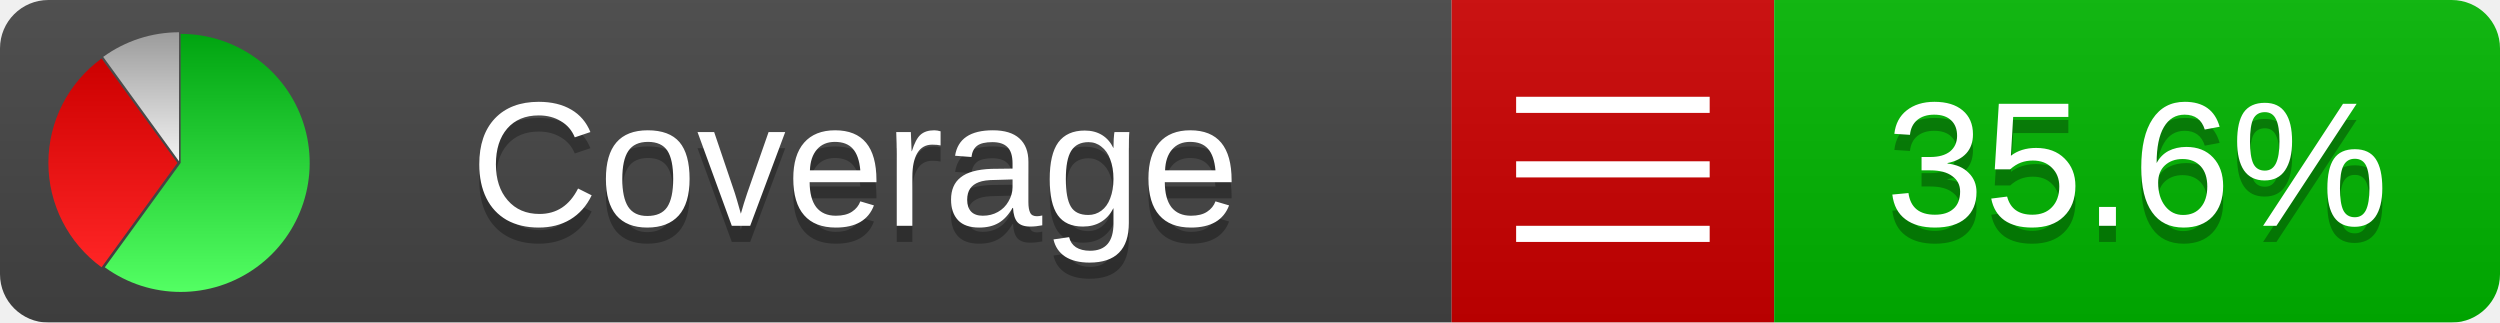
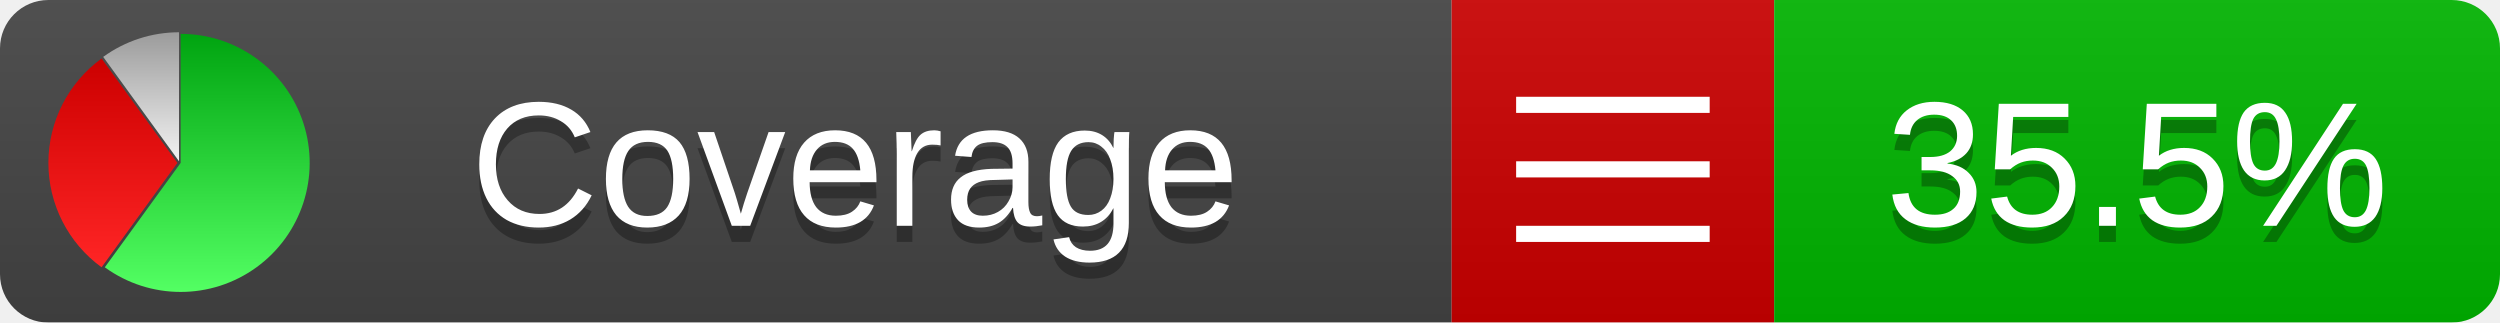
<svg xmlns="http://www.w3.org/2000/svg" xmlns:xlink="http://www.w3.org/1999/xlink" width="155" height="20">
  <style type="text/css">
          
            @keyframes fadeout {
              0 % { visibility: visible; opacity: 1; }
              40% { visibility: visible; opacity: 1; }
              50% { visibility: hidden; opacity: 0; }
              90% { visibility: hidden; opacity: 0; }
              100% { visibility: visible; opacity: 1; }
            }
            @keyframes fadein {
              0% { visibility: hidden; opacity: 0; }
              40% { visibility: hidden; opacity: 0; }
              50% { visibility: visible; opacity: 1; }
              90% { visibility: visible; opacity: 1; }
              100% { visibility: hidden; opacity: 0; }
            }
            .linecoverage {
                animation-duration: 10s;
                animation-name: fadeout;
                animation-iteration-count: infinite;
            }
            .branchcoverage {
                animation-duration: 10s;
                animation-name: fadein;
                animation-iteration-count: infinite;
            }
          
    </style>
  <defs>
    <linearGradient id="gradient" x2="0" y2="100%">
      <stop offset="0" stop-color="#bbb" stop-opacity=".1" />
      <stop offset="1" stop-opacity=".1" />
    </linearGradient>
    <linearGradient id="green" x2="0" y2="100%">
      <stop offset="0" stop-color="#00A410" />
      <stop offset="1" stop-color="#53FF63" />
    </linearGradient>
    <linearGradient id="red" x2="0" y2="100%">
      <stop offset="0" stop-color="#C00" />
      <stop offset="1" stop-color="#FF2525" />
    </linearGradient>
    <linearGradient id="gray" x2="0" y2="100%">
      <stop offset="0" stop-color="#9B9B9B" />
      <stop offset="1" stop-color="#F3F3F3" />
    </linearGradient>
    <mask id="mask">
      <rect width="155" height="20" rx="3" fill="#fff" />
    </mask>
    <g id="icon">
      <path style="fill:url(#green);" d="M205,202.5 l0,-200 a200,200 0 1,1 -117.558,361.803 z" />
      <path style="fill:url(#red);" d="M200,202.5 l-117.558,161.803 a200,200 0 0,1 0,-323.607 z" />
      <path style="fill:url(#gray);" d="M202.5,200 l-117.558,-161.803 a200,200 0 0,1 117.558,-38.196 z" />
    </g>
  </defs>
  <g mask="url(#mask)">
    <rect x="0" y="0" width="90" height="20" fill="#444" />
    <rect x="90" y="0" width="20" height="20" fill="#c00" />
    <rect x="110" y="0" width="45" height="20" fill="#00B600" />
    <rect x="0" y="0" width="155" height="20" fill="url(#gradient)" />
  </g>
  <g>
    <path class="" stroke="#fff" d="M94 6.5 h12 M94 10.5 h12 M94 14.5 h12" />
  </g>
  <g fill="#fff" text-anchor="middle" font-family="Verdana,Arial,Geneva,sans-serif" font-size="11">
    <a xlink:href="https://github.com/danielpalme/ReportGenerator" target="_top">
      <use xlink:href="#icon" transform="translate(3,2) scale(.04)" />
    </a>
    <text x="53" y="15" fill="#010101" fill-opacity=".3">Coverage</text>
    <text x="53" y="14" fill="#fff">Coverage</text>
-     <text class="" x="132.5" y="15" fill="#010101" fill-opacity=".3">35.6%</text>
-     <text class="" x="132.5" y="14">35.6%</text>
+     <text class="" x="132.5" y="15" fill="#010101" fill-opacity=".3">35.5%</text>
+     <text class="" x="132.5" y="14">35.5%</text>
  </g>
  <g>
    <rect class="" x="90" y="0" width="65" height="20" fill-opacity="0" />
  </g>
</svg>
